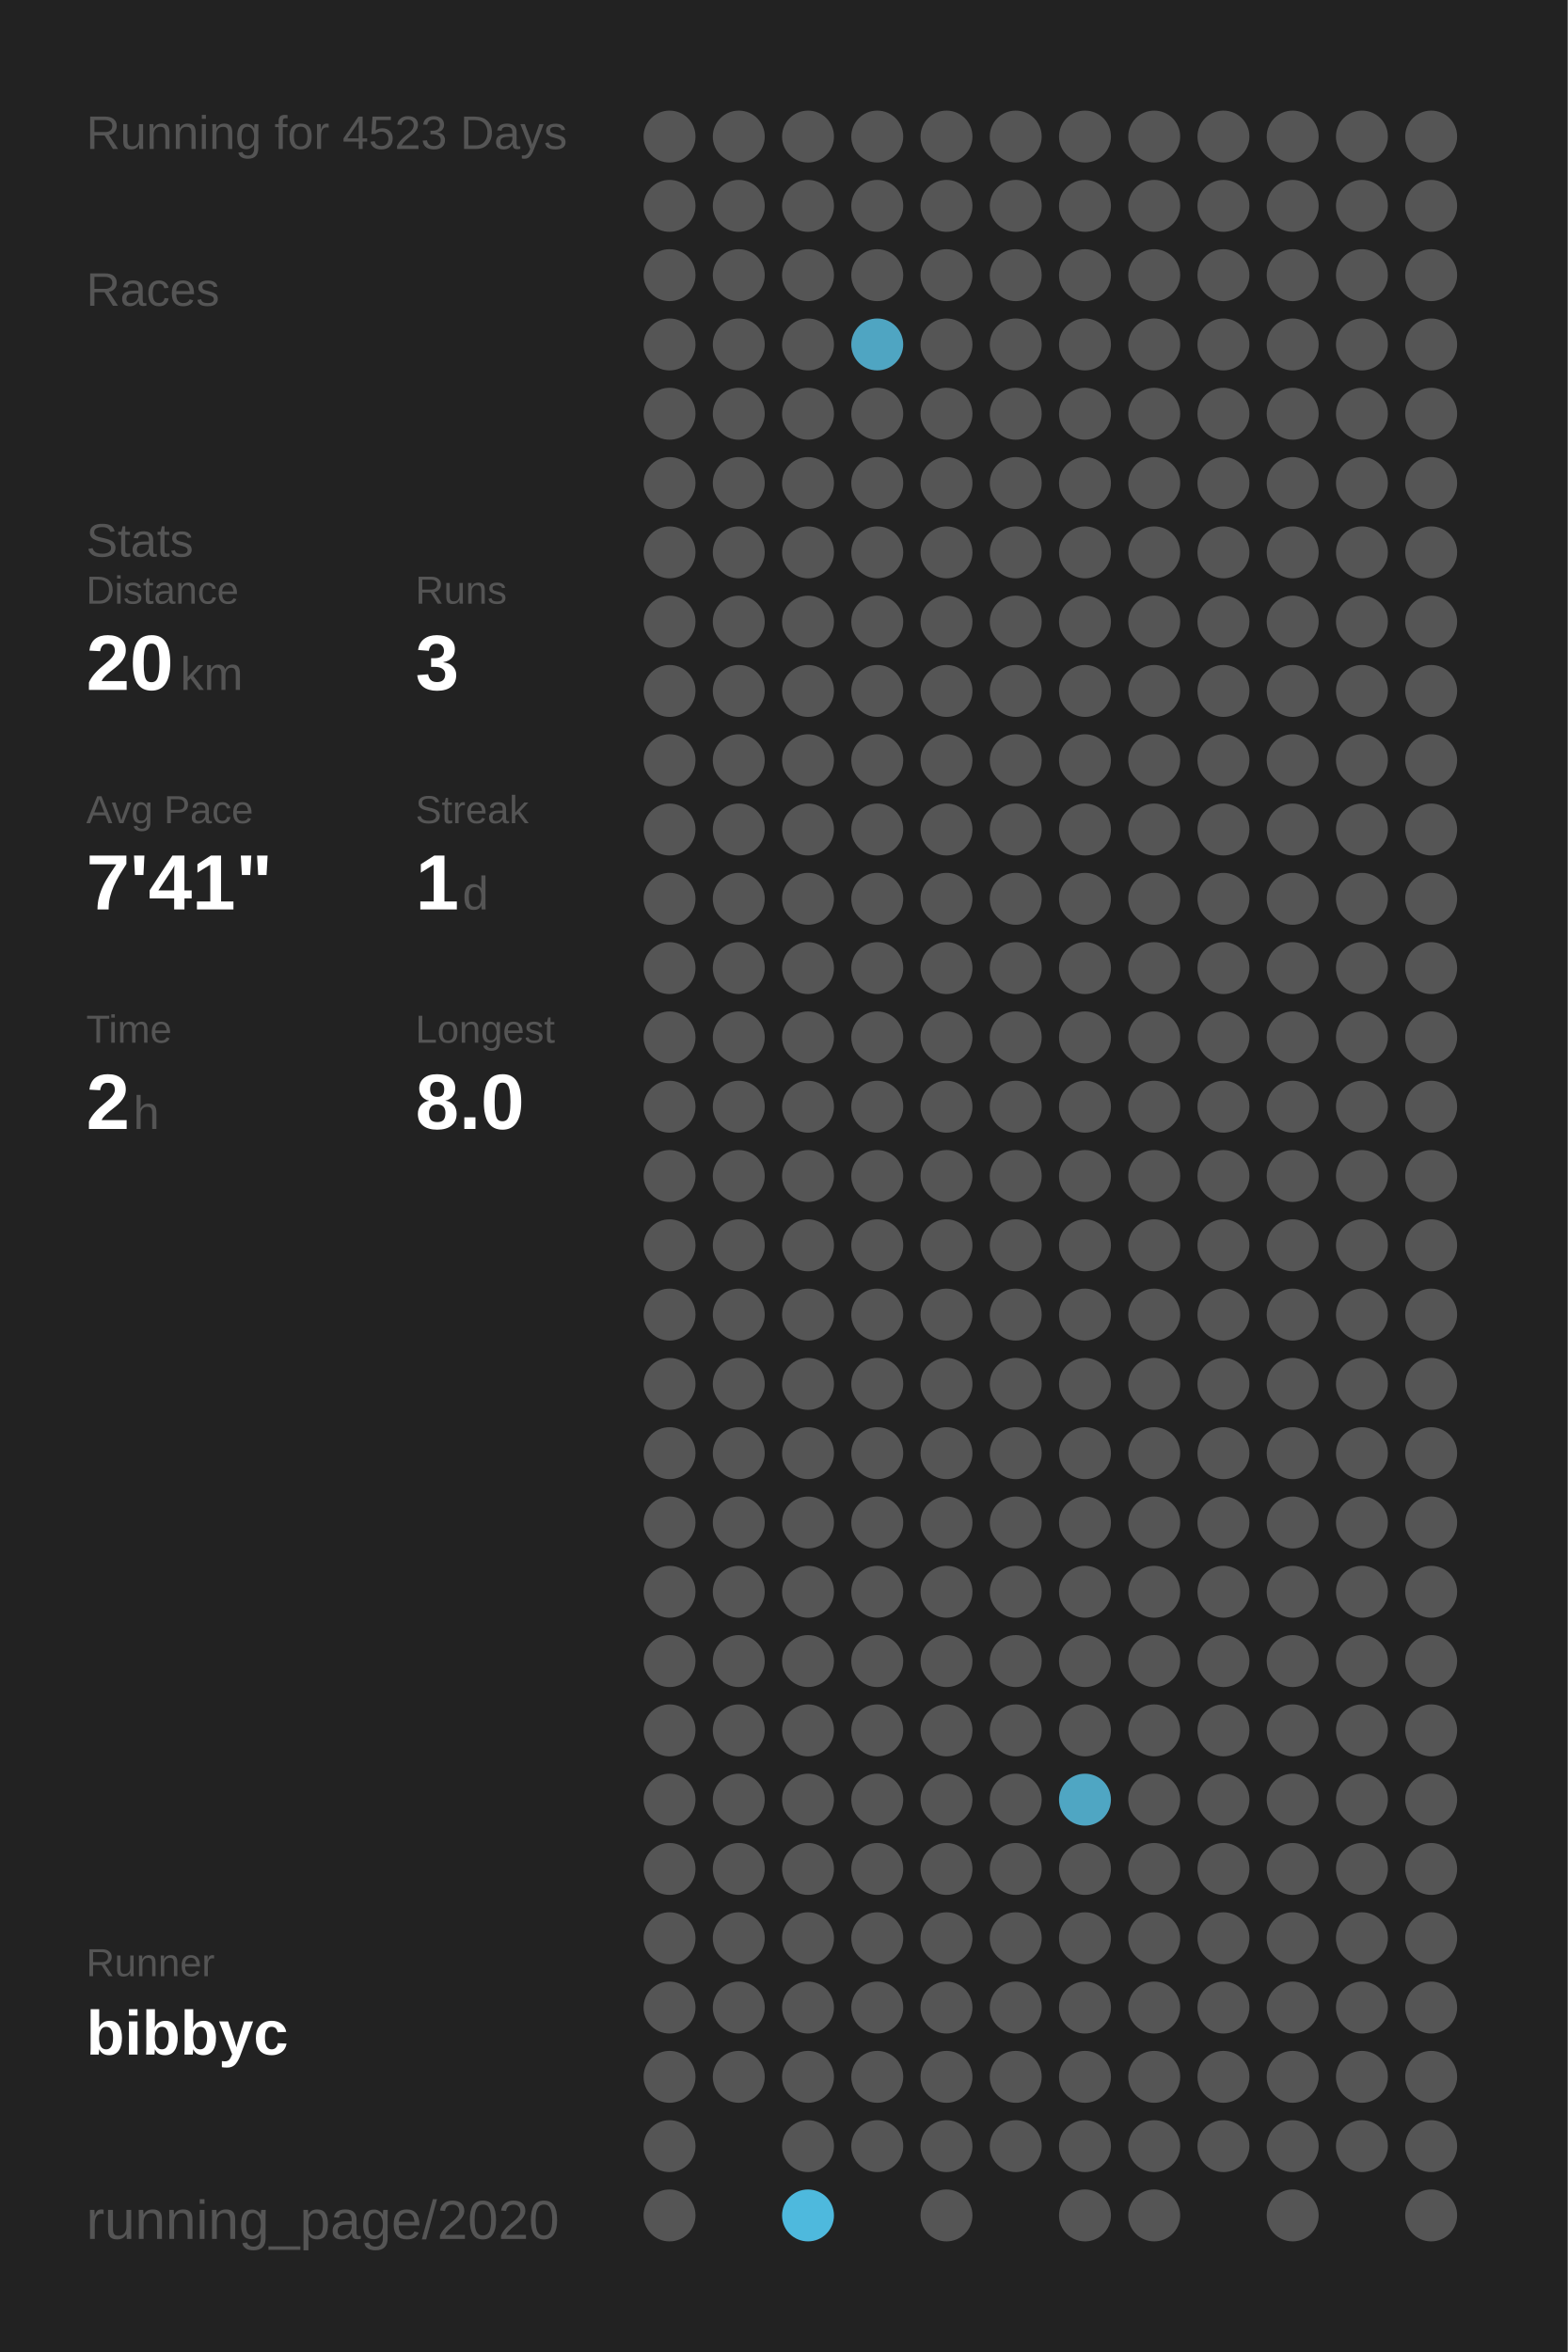
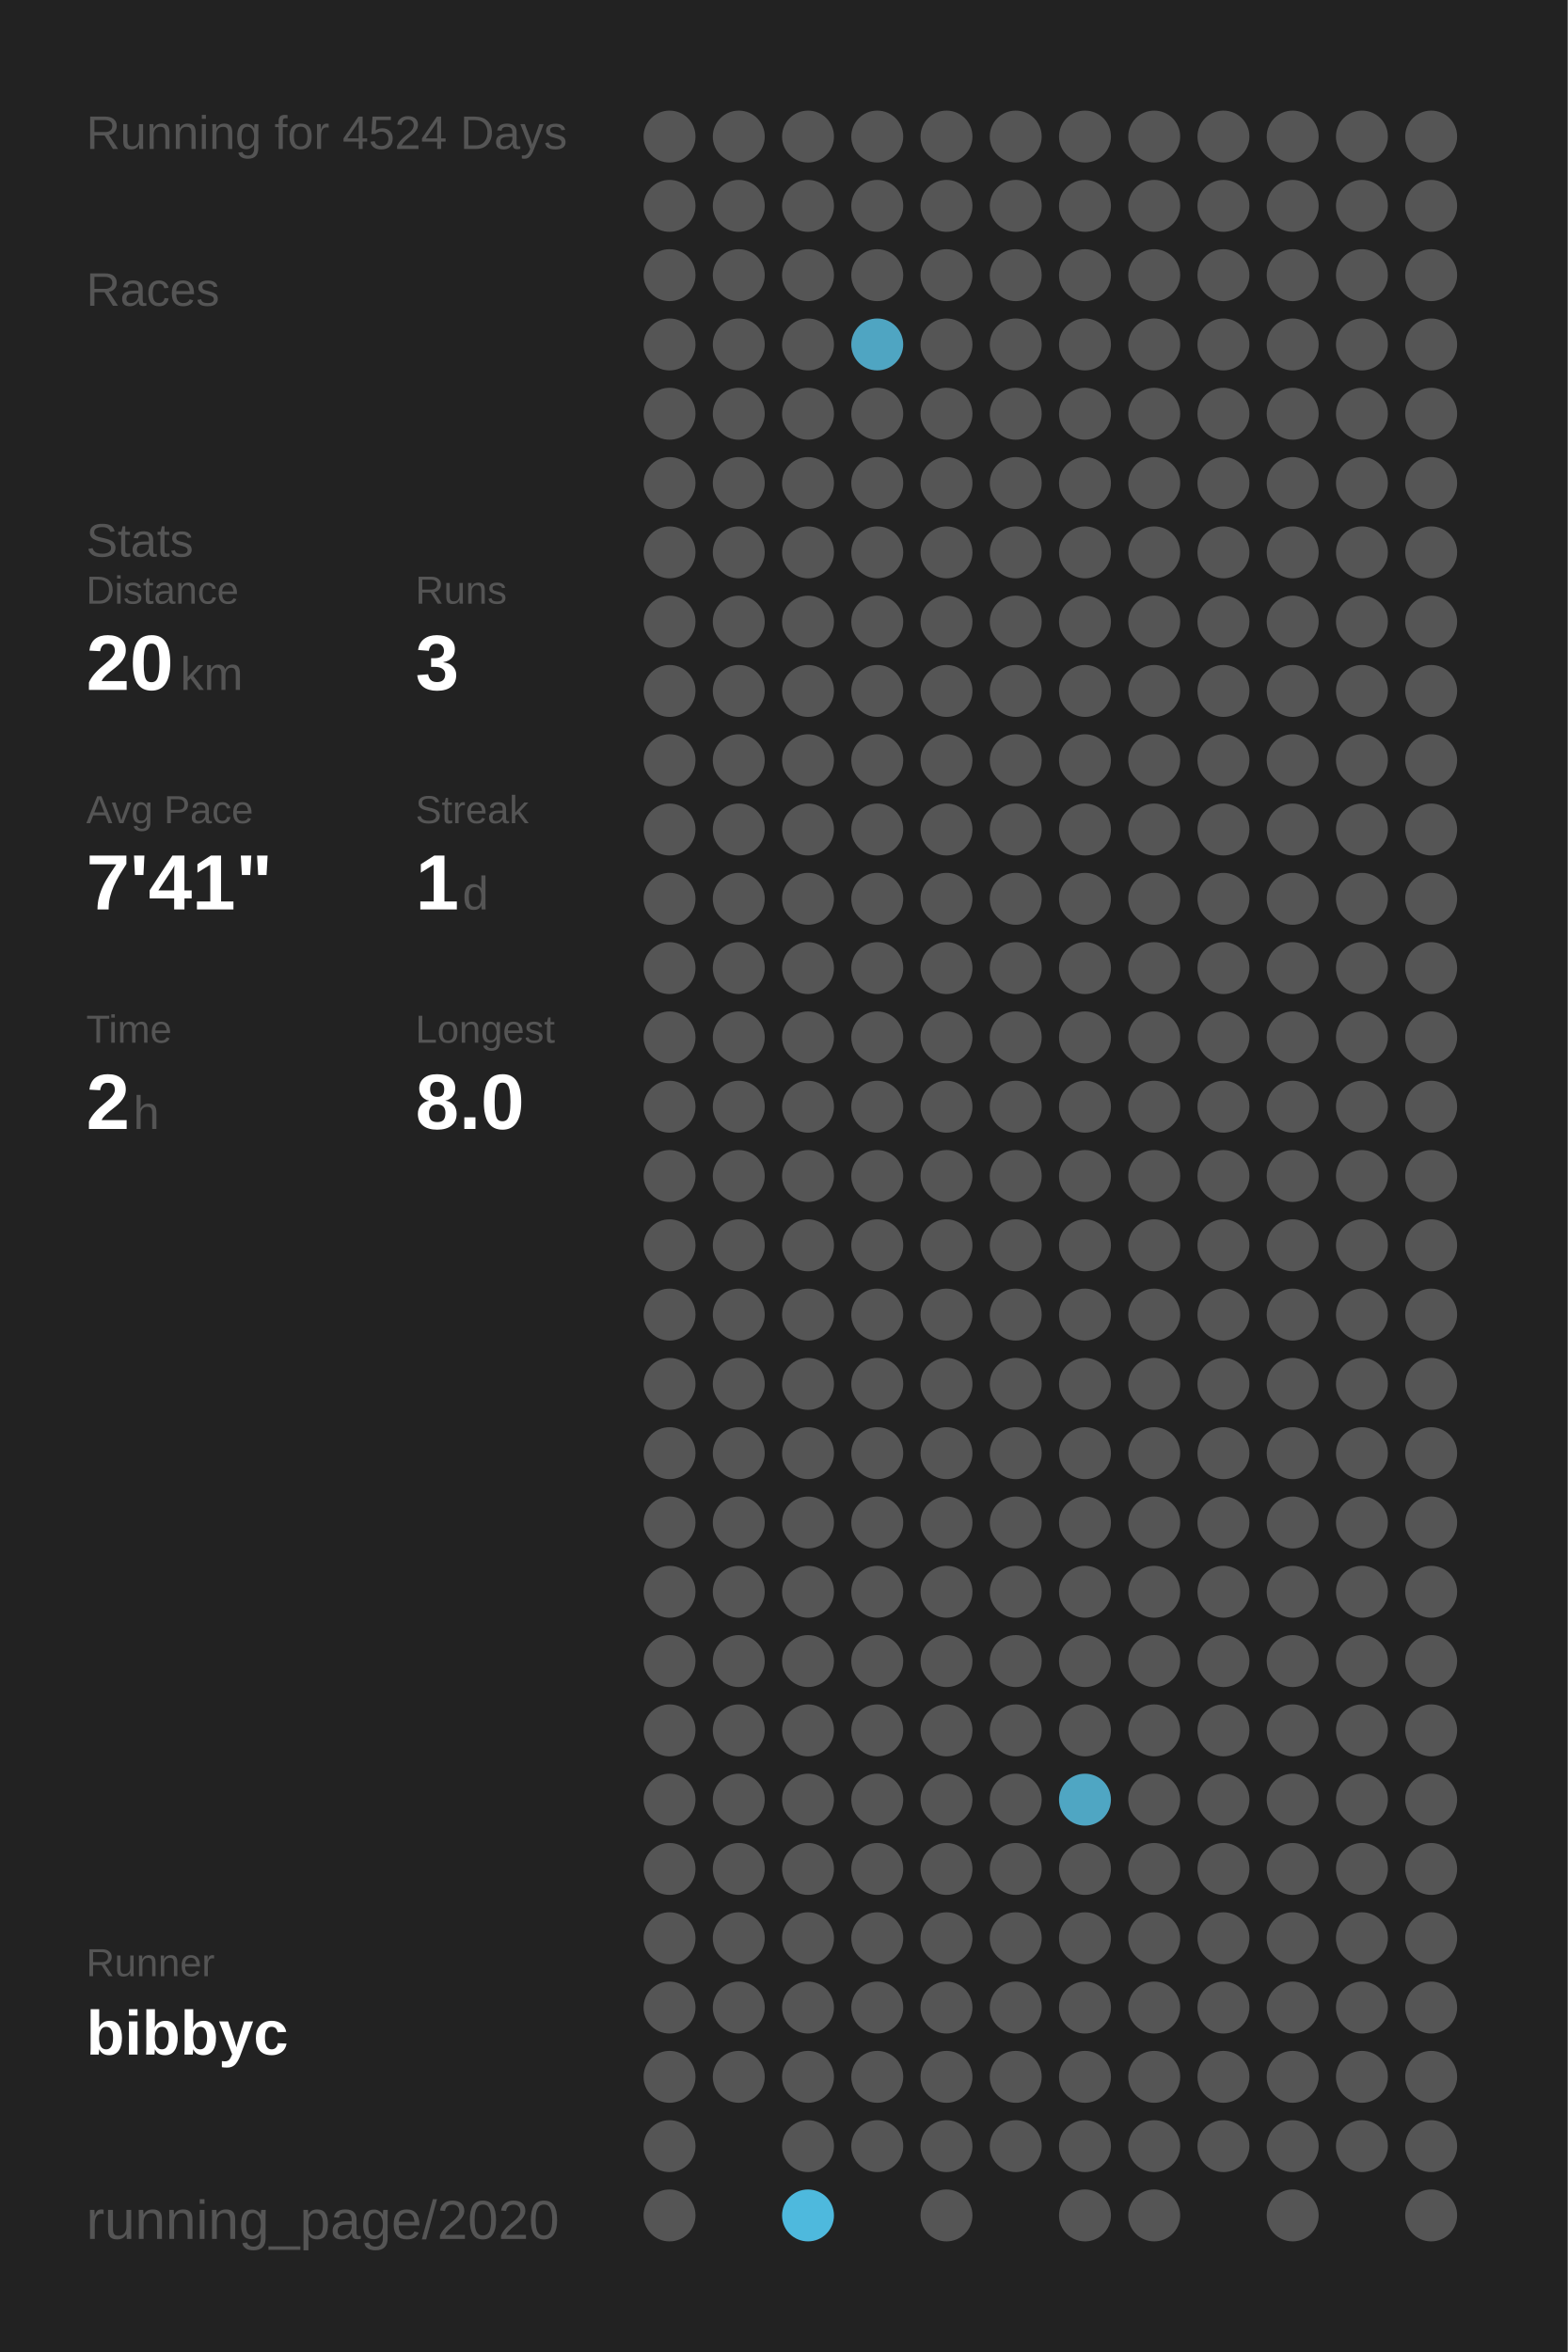
<svg xmlns="http://www.w3.org/2000/svg" baseProfile="full" height="300mm" version="1.1" viewBox="0,0,200,300" width="200mm">
  <defs />
  <rect fill="#222222" height="300" width="200" x="0" y="0" />
-   <text fill="#555555" style="font-size:6px; font-family:Arial;" x="11" y="19">Running for 4523 Days</text>
+   <text fill="#555555" style="font-size:6px; font-family:Arial;" x="11" y="19">Running for 4524 Days</text>
  <text fill="#555555" style="font-size:6px; font-family:Arial;" x="11" y="39">Races</text>
  <text fill="#555555" style="font-size:6px; font-family:Arial;" x="11" y="71">Stats</text>
  <text fill="#555555" style="font-size:5px; font-family:Arial;" x="11" y="77">Distance</text>
  <text fill="#FFFFFF" style="font-size:10px; font-family:Arial; font-weight:bold;" x="11" y="88">20</text>
  <text fill="#555555" style="font-size:6px; font-family:Arial;" x="23" y="88">km</text>
  <text fill="#555555" style="font-size:5px; font-family:Arial;" x="53" y="77">Runs</text>
  <text fill="#FFFFFF" style="font-size:10px; font-family:Arial; font-weight:bold;" x="53" y="88">3</text>
  <text fill="#555555" style="font-size:5px; font-family:Arial;" x="11" y="105">Avg Pace</text>
  <text fill="#FFFFFF" style="font-size:10px; font-family:Arial; font-weight:bold;" x="11" y="116">7'41"</text>
  <text fill="#555555" style="font-size:5px; font-family:Arial;" x="53" y="105">Streak</text>
  <text fill="#FFFFFF" style="font-size:10px; font-family:Arial; font-weight:bold;" x="53" y="116">1</text>
  <text fill="#555555" style="font-size:6px; font-family:Arial;" x="59" y="116">d</text>
  <text fill="#555555" style="font-size:5px; font-family:Arial;" x="11" y="133">Time</text>
  <text fill="#FFFFFF" style="font-size:10px; font-family:Arial; font-weight:bold;" x="11" y="144">2</text>
  <text fill="#555555" style="font-size:6px; font-family:Arial;" x="17" y="144">h</text>
  <text fill="#555555" style="font-size:5px; font-family:Arial;" x="53" y="133">Longest</text>
  <text fill="#FFFFFF" style="font-size:10px; font-family:Arial; font-weight:bold;" x="53" y="144">8.0</text>
  <text fill="#555555" style="font-size:5px; font-family:Arial;" x="11" y="252.065">Runner</text>
  <text fill="#FFFFFF" style="font-size:8px; font-family:Arial; font-weight:bold;" x="11" y="262.065">bibbyc</text>
  <text fill="#555555" style="font-size:7px; font-family:Arial;" x="11" y="285.581">running_page/2020</text>
  <circle cx="85.417" cy="17.419" fill="#555555" r="3.312" />
  <circle cx="85.417" cy="26.258" fill="#555555" r="3.312" />
  <circle cx="85.417" cy="35.097" fill="#555555" r="3.312" />
  <circle cx="85.417" cy="43.935" fill="#555555" r="3.312" />
  <circle cx="85.417" cy="52.774" fill="#555555" r="3.312" />
  <circle cx="85.417" cy="61.613" fill="#555555" r="3.312" />
  <circle cx="85.417" cy="70.452" fill="#555555" r="3.312" />
  <circle cx="85.417" cy="79.29" fill="#555555" r="3.312" />
  <circle cx="85.417" cy="88.129" fill="#555555" r="3.312" />
  <circle cx="85.417" cy="96.968" fill="#555555" r="3.312" />
  <circle cx="85.417" cy="105.806" fill="#555555" r="3.312" />
  <circle cx="85.417" cy="114.645" fill="#555555" r="3.312" />
  <circle cx="85.417" cy="123.484" fill="#555555" r="3.312" />
  <circle cx="85.417" cy="132.323" fill="#555555" r="3.312" />
  <circle cx="85.417" cy="141.161" fill="#555555" r="3.312" />
  <circle cx="85.417" cy="150" fill="#555555" r="3.312" />
  <circle cx="85.417" cy="158.839" fill="#555555" r="3.312" />
  <circle cx="85.417" cy="167.677" fill="#555555" r="3.312" />
  <circle cx="85.417" cy="176.516" fill="#555555" r="3.312" />
  <circle cx="85.417" cy="185.355" fill="#555555" r="3.312" />
  <circle cx="85.417" cy="194.194" fill="#555555" r="3.312" />
  <circle cx="85.417" cy="203.032" fill="#555555" r="3.312" />
  <circle cx="85.417" cy="211.871" fill="#555555" r="3.312" />
  <circle cx="85.417" cy="220.71" fill="#555555" r="3.312" />
  <circle cx="85.417" cy="229.548" fill="#555555" r="3.312" />
  <circle cx="85.417" cy="238.387" fill="#555555" r="3.312" />
  <circle cx="85.417" cy="247.226" fill="#555555" r="3.312" />
  <circle cx="85.417" cy="256.065" fill="#555555" r="3.312" />
  <circle cx="85.417" cy="264.903" fill="#555555" r="3.312" />
  <circle cx="85.417" cy="273.742" fill="#555555" r="3.312" />
  <circle cx="85.417" cy="282.581" fill="#555555" r="3.312" />
  <circle cx="94.25" cy="17.419" fill="#555555" r="3.312" />
  <circle cx="94.25" cy="26.258" fill="#555555" r="3.312" />
  <circle cx="94.25" cy="35.097" fill="#555555" r="3.312" />
  <circle cx="94.25" cy="43.935" fill="#555555" r="3.312" />
  <circle cx="94.25" cy="52.774" fill="#555555" r="3.312" />
  <circle cx="94.25" cy="61.613" fill="#555555" r="3.312" />
  <circle cx="94.25" cy="70.452" fill="#555555" r="3.312" />
  <circle cx="94.25" cy="79.29" fill="#555555" r="3.312" />
  <circle cx="94.25" cy="88.129" fill="#555555" r="3.312" />
  <circle cx="94.25" cy="96.968" fill="#555555" r="3.312" />
  <circle cx="94.25" cy="105.806" fill="#555555" r="3.312" />
  <circle cx="94.25" cy="114.645" fill="#555555" r="3.312" />
  <circle cx="94.25" cy="123.484" fill="#555555" r="3.312" />
  <circle cx="94.25" cy="132.323" fill="#555555" r="3.312" />
  <circle cx="94.25" cy="141.161" fill="#555555" r="3.312" />
  <circle cx="94.25" cy="150" fill="#555555" r="3.312" />
  <circle cx="94.25" cy="158.839" fill="#555555" r="3.312" />
  <circle cx="94.25" cy="167.677" fill="#555555" r="3.312" />
  <circle cx="94.25" cy="176.516" fill="#555555" r="3.312" />
  <circle cx="94.25" cy="185.355" fill="#555555" r="3.312" />
  <circle cx="94.25" cy="194.194" fill="#555555" r="3.312" />
  <circle cx="94.25" cy="203.032" fill="#555555" r="3.312" />
  <circle cx="94.25" cy="211.871" fill="#555555" r="3.312" />
  <circle cx="94.25" cy="220.71" fill="#555555" r="3.312" />
  <circle cx="94.25" cy="229.548" fill="#555555" r="3.312" />
  <circle cx="94.25" cy="238.387" fill="#555555" r="3.312" />
  <circle cx="94.25" cy="247.226" fill="#555555" r="3.312" />
  <circle cx="94.25" cy="256.065" fill="#555555" r="3.312" />
  <circle cx="94.25" cy="264.903" fill="#555555" r="3.312" />
  <circle cx="103.083" cy="17.419" fill="#555555" r="3.312" />
  <circle cx="103.083" cy="26.258" fill="#555555" r="3.312" />
  <circle cx="103.083" cy="35.097" fill="#555555" r="3.312" />
  <circle cx="103.083" cy="43.935" fill="#555555" r="3.312" />
  <circle cx="103.083" cy="52.774" fill="#555555" r="3.312" />
  <circle cx="103.083" cy="61.613" fill="#555555" r="3.312" />
  <circle cx="103.083" cy="70.452" fill="#555555" r="3.312" />
  <circle cx="103.083" cy="79.29" fill="#555555" r="3.312" />
  <circle cx="103.083" cy="88.129" fill="#555555" r="3.312" />
  <circle cx="103.083" cy="96.968" fill="#555555" r="3.312" />
  <circle cx="103.083" cy="105.806" fill="#555555" r="3.312" />
  <circle cx="103.083" cy="114.645" fill="#555555" r="3.312" />
  <circle cx="103.083" cy="123.484" fill="#555555" r="3.312" />
  <circle cx="103.083" cy="132.323" fill="#555555" r="3.312" />
  <circle cx="103.083" cy="141.161" fill="#555555" r="3.312" />
  <circle cx="103.083" cy="150" fill="#555555" r="3.312" />
  <circle cx="103.083" cy="158.839" fill="#555555" r="3.312" />
  <circle cx="103.083" cy="167.677" fill="#555555" r="3.312" />
  <circle cx="103.083" cy="176.516" fill="#555555" r="3.312" />
  <circle cx="103.083" cy="185.355" fill="#555555" r="3.312" />
  <circle cx="103.083" cy="194.194" fill="#555555" r="3.312" />
  <circle cx="103.083" cy="203.032" fill="#555555" r="3.312" />
  <circle cx="103.083" cy="211.871" fill="#555555" r="3.312" />
  <circle cx="103.083" cy="220.71" fill="#555555" r="3.312" />
  <circle cx="103.083" cy="229.548" fill="#555555" r="3.312" />
  <circle cx="103.083" cy="238.387" fill="#555555" r="3.312" />
  <circle cx="103.083" cy="247.226" fill="#555555" r="3.312" />
  <circle cx="103.083" cy="256.065" fill="#555555" r="3.312" />
  <circle cx="103.083" cy="264.903" fill="#555555" r="3.312" />
  <circle cx="103.083" cy="273.742" fill="#555555" r="3.312" />
  <circle cx="103.083" cy="282.581" fill="#4eb9dd" r="3.312" />
  <circle cx="111.917" cy="17.419" fill="#555555" r="3.312" />
  <circle cx="111.917" cy="26.258" fill="#555555" r="3.312" />
  <circle cx="111.917" cy="35.097" fill="#555555" r="3.312" />
  <circle cx="111.917" cy="43.935" fill="#4fa5c2" r="3.312" />
  <circle cx="111.917" cy="52.774" fill="#555555" r="3.312" />
  <circle cx="111.917" cy="61.613" fill="#555555" r="3.312" />
  <circle cx="111.917" cy="70.452" fill="#555555" r="3.312" />
  <circle cx="111.917" cy="79.29" fill="#555555" r="3.312" />
  <circle cx="111.917" cy="88.129" fill="#555555" r="3.312" />
  <circle cx="111.917" cy="96.968" fill="#555555" r="3.312" />
  <circle cx="111.917" cy="105.806" fill="#555555" r="3.312" />
  <circle cx="111.917" cy="114.645" fill="#555555" r="3.312" />
  <circle cx="111.917" cy="123.484" fill="#555555" r="3.312" />
  <circle cx="111.917" cy="132.323" fill="#555555" r="3.312" />
  <circle cx="111.917" cy="141.161" fill="#555555" r="3.312" />
  <circle cx="111.917" cy="150" fill="#555555" r="3.312" />
  <circle cx="111.917" cy="158.839" fill="#555555" r="3.312" />
  <circle cx="111.917" cy="167.677" fill="#555555" r="3.312" />
  <circle cx="111.917" cy="176.516" fill="#555555" r="3.312" />
  <circle cx="111.917" cy="185.355" fill="#555555" r="3.312" />
  <circle cx="111.917" cy="194.194" fill="#555555" r="3.312" />
  <circle cx="111.917" cy="203.032" fill="#555555" r="3.312" />
  <circle cx="111.917" cy="211.871" fill="#555555" r="3.312" />
  <circle cx="111.917" cy="220.71" fill="#555555" r="3.312" />
  <circle cx="111.917" cy="229.548" fill="#555555" r="3.312" />
  <circle cx="111.917" cy="238.387" fill="#555555" r="3.312" />
  <circle cx="111.917" cy="247.226" fill="#555555" r="3.312" />
  <circle cx="111.917" cy="256.065" fill="#555555" r="3.312" />
  <circle cx="111.917" cy="264.903" fill="#555555" r="3.312" />
  <circle cx="111.917" cy="273.742" fill="#555555" r="3.312" />
  <circle cx="120.75" cy="17.419" fill="#555555" r="3.312" />
  <circle cx="120.75" cy="26.258" fill="#555555" r="3.312" />
  <circle cx="120.75" cy="35.097" fill="#555555" r="3.312" />
  <circle cx="120.75" cy="43.935" fill="#555555" r="3.312" />
  <circle cx="120.75" cy="52.774" fill="#555555" r="3.312" />
  <circle cx="120.75" cy="61.613" fill="#555555" r="3.312" />
  <circle cx="120.75" cy="70.452" fill="#555555" r="3.312" />
  <circle cx="120.75" cy="79.29" fill="#555555" r="3.312" />
  <circle cx="120.75" cy="88.129" fill="#555555" r="3.312" />
  <circle cx="120.75" cy="96.968" fill="#555555" r="3.312" />
  <circle cx="120.75" cy="105.806" fill="#555555" r="3.312" />
  <circle cx="120.75" cy="114.645" fill="#555555" r="3.312" />
  <circle cx="120.75" cy="123.484" fill="#555555" r="3.312" />
  <circle cx="120.75" cy="132.323" fill="#555555" r="3.312" />
  <circle cx="120.75" cy="141.161" fill="#555555" r="3.312" />
  <circle cx="120.75" cy="150" fill="#555555" r="3.312" />
  <circle cx="120.75" cy="158.839" fill="#555555" r="3.312" />
  <circle cx="120.75" cy="167.677" fill="#555555" r="3.312" />
  <circle cx="120.75" cy="176.516" fill="#555555" r="3.312" />
  <circle cx="120.75" cy="185.355" fill="#555555" r="3.312" />
  <circle cx="120.75" cy="194.194" fill="#555555" r="3.312" />
  <circle cx="120.75" cy="203.032" fill="#555555" r="3.312" />
  <circle cx="120.75" cy="211.871" fill="#555555" r="3.312" />
  <circle cx="120.75" cy="220.71" fill="#555555" r="3.312" />
  <circle cx="120.75" cy="229.548" fill="#555555" r="3.312" />
  <circle cx="120.75" cy="238.387" fill="#555555" r="3.312" />
  <circle cx="120.75" cy="247.226" fill="#555555" r="3.312" />
  <circle cx="120.75" cy="256.065" fill="#555555" r="3.312" />
  <circle cx="120.75" cy="264.903" fill="#555555" r="3.312" />
  <circle cx="120.75" cy="273.742" fill="#555555" r="3.312" />
  <circle cx="120.75" cy="282.581" fill="#555555" r="3.312" />
  <circle cx="129.583" cy="17.419" fill="#555555" r="3.312" />
  <circle cx="129.583" cy="26.258" fill="#555555" r="3.312" />
  <circle cx="129.583" cy="35.097" fill="#555555" r="3.312" />
  <circle cx="129.583" cy="43.935" fill="#555555" r="3.312" />
  <circle cx="129.583" cy="52.774" fill="#555555" r="3.312" />
  <circle cx="129.583" cy="61.613" fill="#555555" r="3.312" />
  <circle cx="129.583" cy="70.452" fill="#555555" r="3.312" />
  <circle cx="129.583" cy="79.29" fill="#555555" r="3.312" />
  <circle cx="129.583" cy="88.129" fill="#555555" r="3.312" />
  <circle cx="129.583" cy="96.968" fill="#555555" r="3.312" />
  <circle cx="129.583" cy="105.806" fill="#555555" r="3.312" />
  <circle cx="129.583" cy="114.645" fill="#555555" r="3.312" />
  <circle cx="129.583" cy="123.484" fill="#555555" r="3.312" />
  <circle cx="129.583" cy="132.323" fill="#555555" r="3.312" />
  <circle cx="129.583" cy="141.161" fill="#555555" r="3.312" />
  <circle cx="129.583" cy="150" fill="#555555" r="3.312" />
  <circle cx="129.583" cy="158.839" fill="#555555" r="3.312" />
  <circle cx="129.583" cy="167.677" fill="#555555" r="3.312" />
  <circle cx="129.583" cy="176.516" fill="#555555" r="3.312" />
  <circle cx="129.583" cy="185.355" fill="#555555" r="3.312" />
  <circle cx="129.583" cy="194.194" fill="#555555" r="3.312" />
  <circle cx="129.583" cy="203.032" fill="#555555" r="3.312" />
  <circle cx="129.583" cy="211.871" fill="#555555" r="3.312" />
  <circle cx="129.583" cy="220.71" fill="#555555" r="3.312" />
  <circle cx="129.583" cy="229.548" fill="#555555" r="3.312" />
  <circle cx="129.583" cy="238.387" fill="#555555" r="3.312" />
  <circle cx="129.583" cy="247.226" fill="#555555" r="3.312" />
  <circle cx="129.583" cy="256.065" fill="#555555" r="3.312" />
  <circle cx="129.583" cy="264.903" fill="#555555" r="3.312" />
  <circle cx="129.583" cy="273.742" fill="#555555" r="3.312" />
  <circle cx="138.417" cy="17.419" fill="#555555" r="3.312" />
  <circle cx="138.417" cy="26.258" fill="#555555" r="3.312" />
  <circle cx="138.417" cy="35.097" fill="#555555" r="3.312" />
  <circle cx="138.417" cy="43.935" fill="#555555" r="3.312" />
  <circle cx="138.417" cy="52.774" fill="#555555" r="3.312" />
  <circle cx="138.417" cy="61.613" fill="#555555" r="3.312" />
  <circle cx="138.417" cy="70.452" fill="#555555" r="3.312" />
  <circle cx="138.417" cy="79.29" fill="#555555" r="3.312" />
  <circle cx="138.417" cy="88.129" fill="#555555" r="3.312" />
  <circle cx="138.417" cy="96.968" fill="#555555" r="3.312" />
  <circle cx="138.417" cy="105.806" fill="#555555" r="3.312" />
  <circle cx="138.417" cy="114.645" fill="#555555" r="3.312" />
  <circle cx="138.417" cy="123.484" fill="#555555" r="3.312" />
  <circle cx="138.417" cy="132.323" fill="#555555" r="3.312" />
  <circle cx="138.417" cy="141.161" fill="#555555" r="3.312" />
  <circle cx="138.417" cy="150" fill="#555555" r="3.312" />
  <circle cx="138.417" cy="158.839" fill="#555555" r="3.312" />
  <circle cx="138.417" cy="167.677" fill="#555555" r="3.312" />
  <circle cx="138.417" cy="176.516" fill="#555555" r="3.312" />
  <circle cx="138.417" cy="185.355" fill="#555555" r="3.312" />
  <circle cx="138.417" cy="194.194" fill="#555555" r="3.312" />
  <circle cx="138.417" cy="203.032" fill="#555555" r="3.312" />
  <circle cx="138.417" cy="211.871" fill="#555555" r="3.312" />
  <circle cx="138.417" cy="220.71" fill="#555555" r="3.312" />
  <circle cx="138.417" cy="229.548" fill="#4fa6c3" r="3.312" />
  <circle cx="138.417" cy="238.387" fill="#555555" r="3.312" />
  <circle cx="138.417" cy="247.226" fill="#555555" r="3.312" />
  <circle cx="138.417" cy="256.065" fill="#555555" r="3.312" />
  <circle cx="138.417" cy="264.903" fill="#555555" r="3.312" />
  <circle cx="138.417" cy="273.742" fill="#555555" r="3.312" />
  <circle cx="138.417" cy="282.581" fill="#555555" r="3.312" />
  <circle cx="147.25" cy="17.419" fill="#555555" r="3.312" />
  <circle cx="147.25" cy="26.258" fill="#555555" r="3.312" />
  <circle cx="147.25" cy="35.097" fill="#555555" r="3.312" />
  <circle cx="147.25" cy="43.935" fill="#555555" r="3.312" />
  <circle cx="147.25" cy="52.774" fill="#555555" r="3.312" />
  <circle cx="147.25" cy="61.613" fill="#555555" r="3.312" />
  <circle cx="147.25" cy="70.452" fill="#555555" r="3.312" />
  <circle cx="147.25" cy="79.29" fill="#555555" r="3.312" />
  <circle cx="147.25" cy="88.129" fill="#555555" r="3.312" />
  <circle cx="147.25" cy="96.968" fill="#555555" r="3.312" />
  <circle cx="147.25" cy="105.806" fill="#555555" r="3.312" />
  <circle cx="147.25" cy="114.645" fill="#555555" r="3.312" />
  <circle cx="147.25" cy="123.484" fill="#555555" r="3.312" />
  <circle cx="147.25" cy="132.323" fill="#555555" r="3.312" />
  <circle cx="147.25" cy="141.161" fill="#555555" r="3.312" />
  <circle cx="147.25" cy="150" fill="#555555" r="3.312" />
  <circle cx="147.25" cy="158.839" fill="#555555" r="3.312" />
  <circle cx="147.25" cy="167.677" fill="#555555" r="3.312" />
  <circle cx="147.25" cy="176.516" fill="#555555" r="3.312" />
  <circle cx="147.25" cy="185.355" fill="#555555" r="3.312" />
  <circle cx="147.25" cy="194.194" fill="#555555" r="3.312" />
  <circle cx="147.25" cy="203.032" fill="#555555" r="3.312" />
  <circle cx="147.25" cy="211.871" fill="#555555" r="3.312" />
  <circle cx="147.25" cy="220.71" fill="#555555" r="3.312" />
  <circle cx="147.25" cy="229.548" fill="#555555" r="3.312" />
  <circle cx="147.25" cy="238.387" fill="#555555" r="3.312" />
  <circle cx="147.25" cy="247.226" fill="#555555" r="3.312" />
  <circle cx="147.25" cy="256.065" fill="#555555" r="3.312" />
  <circle cx="147.25" cy="264.903" fill="#555555" r="3.312" />
  <circle cx="147.25" cy="273.742" fill="#555555" r="3.312" />
  <circle cx="147.25" cy="282.581" fill="#555555" r="3.312" />
  <circle cx="156.083" cy="17.419" fill="#555555" r="3.312" />
  <circle cx="156.083" cy="26.258" fill="#555555" r="3.312" />
  <circle cx="156.083" cy="35.097" fill="#555555" r="3.312" />
  <circle cx="156.083" cy="43.935" fill="#555555" r="3.312" />
  <circle cx="156.083" cy="52.774" fill="#555555" r="3.312" />
  <circle cx="156.083" cy="61.613" fill="#555555" r="3.312" />
  <circle cx="156.083" cy="70.452" fill="#555555" r="3.312" />
  <circle cx="156.083" cy="79.29" fill="#555555" r="3.312" />
  <circle cx="156.083" cy="88.129" fill="#555555" r="3.312" />
  <circle cx="156.083" cy="96.968" fill="#555555" r="3.312" />
  <circle cx="156.083" cy="105.806" fill="#555555" r="3.312" />
  <circle cx="156.083" cy="114.645" fill="#555555" r="3.312" />
  <circle cx="156.083" cy="123.484" fill="#555555" r="3.312" />
  <circle cx="156.083" cy="132.323" fill="#555555" r="3.312" />
  <circle cx="156.083" cy="141.161" fill="#555555" r="3.312" />
  <circle cx="156.083" cy="150" fill="#555555" r="3.312" />
  <circle cx="156.083" cy="158.839" fill="#555555" r="3.312" />
  <circle cx="156.083" cy="167.677" fill="#555555" r="3.312" />
  <circle cx="156.083" cy="176.516" fill="#555555" r="3.312" />
  <circle cx="156.083" cy="185.355" fill="#555555" r="3.312" />
  <circle cx="156.083" cy="194.194" fill="#555555" r="3.312" />
  <circle cx="156.083" cy="203.032" fill="#555555" r="3.312" />
  <circle cx="156.083" cy="211.871" fill="#555555" r="3.312" />
  <circle cx="156.083" cy="220.71" fill="#555555" r="3.312" />
  <circle cx="156.083" cy="229.548" fill="#555555" r="3.312" />
  <circle cx="156.083" cy="238.387" fill="#555555" r="3.312" />
  <circle cx="156.083" cy="247.226" fill="#555555" r="3.312" />
  <circle cx="156.083" cy="256.065" fill="#555555" r="3.312" />
  <circle cx="156.083" cy="264.903" fill="#555555" r="3.312" />
  <circle cx="156.083" cy="273.742" fill="#555555" r="3.312" />
  <circle cx="164.917" cy="17.419" fill="#555555" r="3.312" />
  <circle cx="164.917" cy="26.258" fill="#555555" r="3.312" />
  <circle cx="164.917" cy="35.097" fill="#555555" r="3.312" />
  <circle cx="164.917" cy="43.935" fill="#555555" r="3.312" />
  <circle cx="164.917" cy="52.774" fill="#555555" r="3.312" />
  <circle cx="164.917" cy="61.613" fill="#555555" r="3.312" />
  <circle cx="164.917" cy="70.452" fill="#555555" r="3.312" />
  <circle cx="164.917" cy="79.29" fill="#555555" r="3.312" />
  <circle cx="164.917" cy="88.129" fill="#555555" r="3.312" />
  <circle cx="164.917" cy="96.968" fill="#555555" r="3.312" />
  <circle cx="164.917" cy="105.806" fill="#555555" r="3.312" />
  <circle cx="164.917" cy="114.645" fill="#555555" r="3.312" />
  <circle cx="164.917" cy="123.484" fill="#555555" r="3.312" />
  <circle cx="164.917" cy="132.323" fill="#555555" r="3.312" />
  <circle cx="164.917" cy="141.161" fill="#555555" r="3.312" />
  <circle cx="164.917" cy="150" fill="#555555" r="3.312" />
  <circle cx="164.917" cy="158.839" fill="#555555" r="3.312" />
  <circle cx="164.917" cy="167.677" fill="#555555" r="3.312" />
  <circle cx="164.917" cy="176.516" fill="#555555" r="3.312" />
  <circle cx="164.917" cy="185.355" fill="#555555" r="3.312" />
  <circle cx="164.917" cy="194.194" fill="#555555" r="3.312" />
  <circle cx="164.917" cy="203.032" fill="#555555" r="3.312" />
  <circle cx="164.917" cy="211.871" fill="#555555" r="3.312" />
  <circle cx="164.917" cy="220.71" fill="#555555" r="3.312" />
  <circle cx="164.917" cy="229.548" fill="#555555" r="3.312" />
  <circle cx="164.917" cy="238.387" fill="#555555" r="3.312" />
  <circle cx="164.917" cy="247.226" fill="#555555" r="3.312" />
  <circle cx="164.917" cy="256.065" fill="#555555" r="3.312" />
  <circle cx="164.917" cy="264.903" fill="#555555" r="3.312" />
  <circle cx="164.917" cy="273.742" fill="#555555" r="3.312" />
  <circle cx="164.917" cy="282.581" fill="#555555" r="3.312" />
  <circle cx="173.75" cy="17.419" fill="#555555" r="3.312" />
  <circle cx="173.75" cy="26.258" fill="#555555" r="3.312" />
  <circle cx="173.75" cy="35.097" fill="#555555" r="3.312" />
  <circle cx="173.75" cy="43.935" fill="#555555" r="3.312" />
  <circle cx="173.75" cy="52.774" fill="#555555" r="3.312" />
  <circle cx="173.75" cy="61.613" fill="#555555" r="3.312" />
  <circle cx="173.75" cy="70.452" fill="#555555" r="3.312" />
  <circle cx="173.75" cy="79.29" fill="#555555" r="3.312" />
  <circle cx="173.75" cy="88.129" fill="#555555" r="3.312" />
  <circle cx="173.75" cy="96.968" fill="#555555" r="3.312" />
  <circle cx="173.75" cy="105.806" fill="#555555" r="3.312" />
  <circle cx="173.75" cy="114.645" fill="#555555" r="3.312" />
  <circle cx="173.75" cy="123.484" fill="#555555" r="3.312" />
  <circle cx="173.75" cy="132.323" fill="#555555" r="3.312" />
  <circle cx="173.75" cy="141.161" fill="#555555" r="3.312" />
  <circle cx="173.75" cy="150" fill="#555555" r="3.312" />
  <circle cx="173.75" cy="158.839" fill="#555555" r="3.312" />
  <circle cx="173.75" cy="167.677" fill="#555555" r="3.312" />
  <circle cx="173.75" cy="176.516" fill="#555555" r="3.312" />
  <circle cx="173.75" cy="185.355" fill="#555555" r="3.312" />
  <circle cx="173.75" cy="194.194" fill="#555555" r="3.312" />
  <circle cx="173.75" cy="203.032" fill="#555555" r="3.312" />
  <circle cx="173.75" cy="211.871" fill="#555555" r="3.312" />
  <circle cx="173.75" cy="220.71" fill="#555555" r="3.312" />
  <circle cx="173.75" cy="229.548" fill="#555555" r="3.312" />
  <circle cx="173.75" cy="238.387" fill="#555555" r="3.312" />
  <circle cx="173.75" cy="247.226" fill="#555555" r="3.312" />
  <circle cx="173.75" cy="256.065" fill="#555555" r="3.312" />
  <circle cx="173.75" cy="264.903" fill="#555555" r="3.312" />
  <circle cx="173.75" cy="273.742" fill="#555555" r="3.312" />
  <circle cx="182.583" cy="17.419" fill="#555555" r="3.312" />
  <circle cx="182.583" cy="26.258" fill="#555555" r="3.312" />
  <circle cx="182.583" cy="35.097" fill="#555555" r="3.312" />
  <circle cx="182.583" cy="43.935" fill="#555555" r="3.312" />
  <circle cx="182.583" cy="52.774" fill="#555555" r="3.312" />
  <circle cx="182.583" cy="61.613" fill="#555555" r="3.312" />
  <circle cx="182.583" cy="70.452" fill="#555555" r="3.312" />
  <circle cx="182.583" cy="79.29" fill="#555555" r="3.312" />
  <circle cx="182.583" cy="88.129" fill="#555555" r="3.312" />
  <circle cx="182.583" cy="96.968" fill="#555555" r="3.312" />
  <circle cx="182.583" cy="105.806" fill="#555555" r="3.312" />
  <circle cx="182.583" cy="114.645" fill="#555555" r="3.312" />
  <circle cx="182.583" cy="123.484" fill="#555555" r="3.312" />
  <circle cx="182.583" cy="132.323" fill="#555555" r="3.312" />
  <circle cx="182.583" cy="141.161" fill="#555555" r="3.312" />
  <circle cx="182.583" cy="150" fill="#555555" r="3.312" />
  <circle cx="182.583" cy="158.839" fill="#555555" r="3.312" />
  <circle cx="182.583" cy="167.677" fill="#555555" r="3.312" />
  <circle cx="182.583" cy="176.516" fill="#555555" r="3.312" />
  <circle cx="182.583" cy="185.355" fill="#555555" r="3.312" />
  <circle cx="182.583" cy="194.194" fill="#555555" r="3.312" />
  <circle cx="182.583" cy="203.032" fill="#555555" r="3.312" />
  <circle cx="182.583" cy="211.871" fill="#555555" r="3.312" />
  <circle cx="182.583" cy="220.71" fill="#555555" r="3.312" />
  <circle cx="182.583" cy="229.548" fill="#555555" r="3.312" />
  <circle cx="182.583" cy="238.387" fill="#555555" r="3.312" />
  <circle cx="182.583" cy="247.226" fill="#555555" r="3.312" />
  <circle cx="182.583" cy="256.065" fill="#555555" r="3.312" />
  <circle cx="182.583" cy="264.903" fill="#555555" r="3.312" />
  <circle cx="182.583" cy="273.742" fill="#555555" r="3.312" />
  <circle cx="182.583" cy="282.581" fill="#555555" r="3.312" />
</svg>
